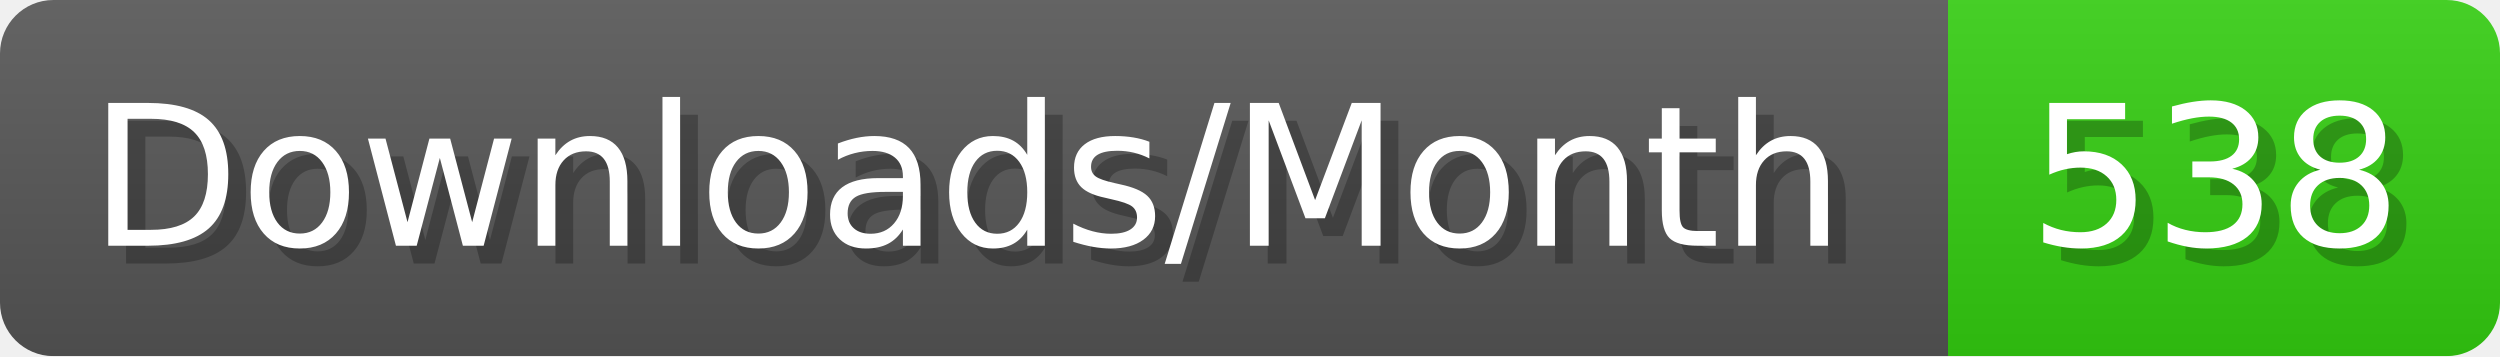
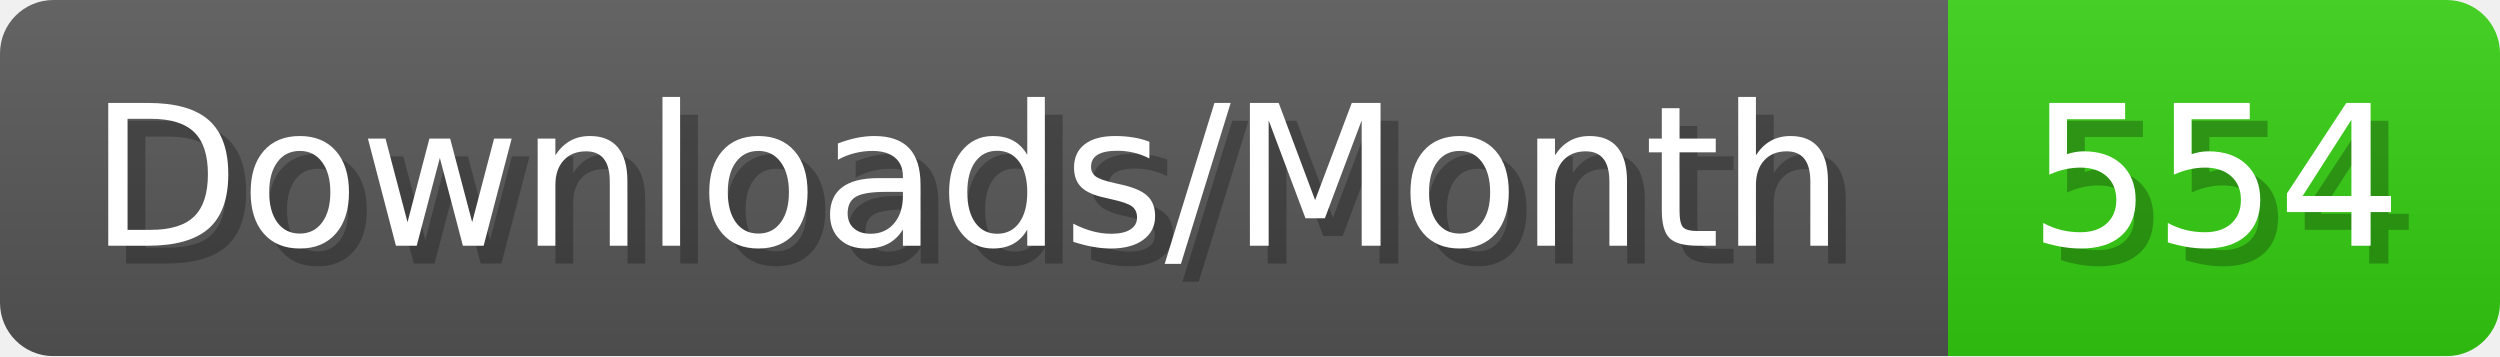
- <svg xmlns="http://www.w3.org/2000/svg" width="140.4" height="20" viewBox="0 0 1404 200" role="img" aria-label="Downloads/Month: 538">
+ <svg xmlns="http://www.w3.org/2000/svg" width="140.4" height="20" viewBox="0 0 1404 200" role="img" aria-label="Downloads/Month: 554">
  <linearGradient id="YlXUI" x2="0" y2="100%">
    <stop offset="0" stop-opacity=".1" stop-color="#EEE" />
    <stop offset="1" stop-opacity=".1" />
  </linearGradient>
  <mask id="JHhop">
    <rect width="1404" height="200" rx="30" fill="#FFF" />
  </mask>
  <g mask="url(#JHhop)">
    <rect width="1094" height="200" fill="#555" />
    <rect width="310" height="200" fill="#3C1" x="1094" />
    <rect width="1404" height="200" fill="url(#YlXUI)" />
  </g>
  <g aria-hidden="true" fill="#fff" text-anchor="start" font-family="Verdana,DejaVu Sans,sans-serif" font-size="110">
    <text x="60" y="148" textLength="994" fill="#000" opacity="0.25">Downloads/Month</text>
    <text x="50" y="138" textLength="994">Downloads/Month</text>
-     <text x="1149" y="148" textLength="210" fill="#000" opacity="0.25">538</text>
-     <text x="1139" y="138" textLength="210">538</text>
+     <text x="1149" y="148" textLength="210" fill="#000" opacity="0.25">554</text>
+     <text x="1139" y="138" textLength="210">554</text>
  </g>
</svg>
